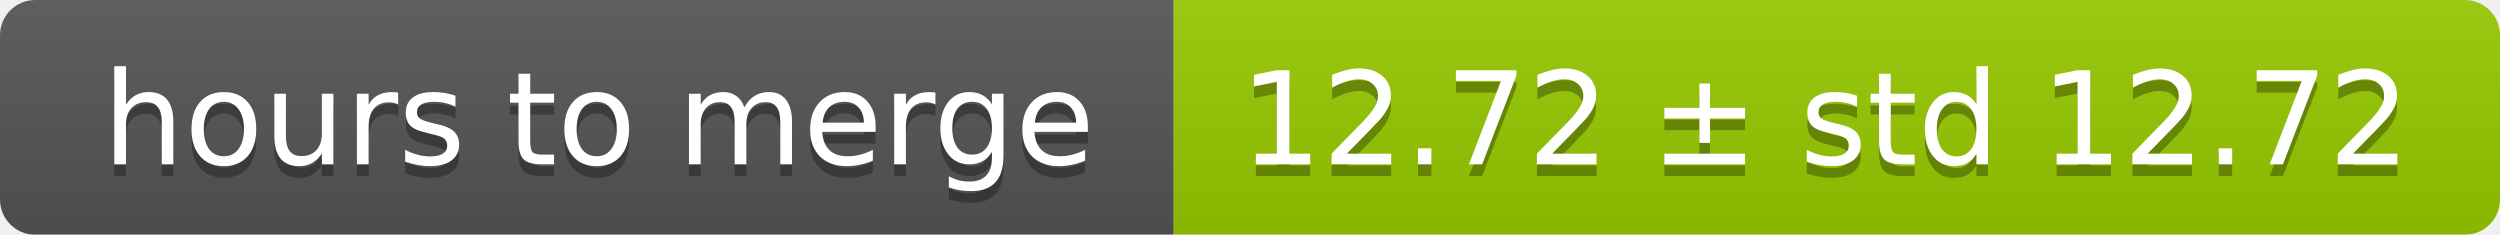
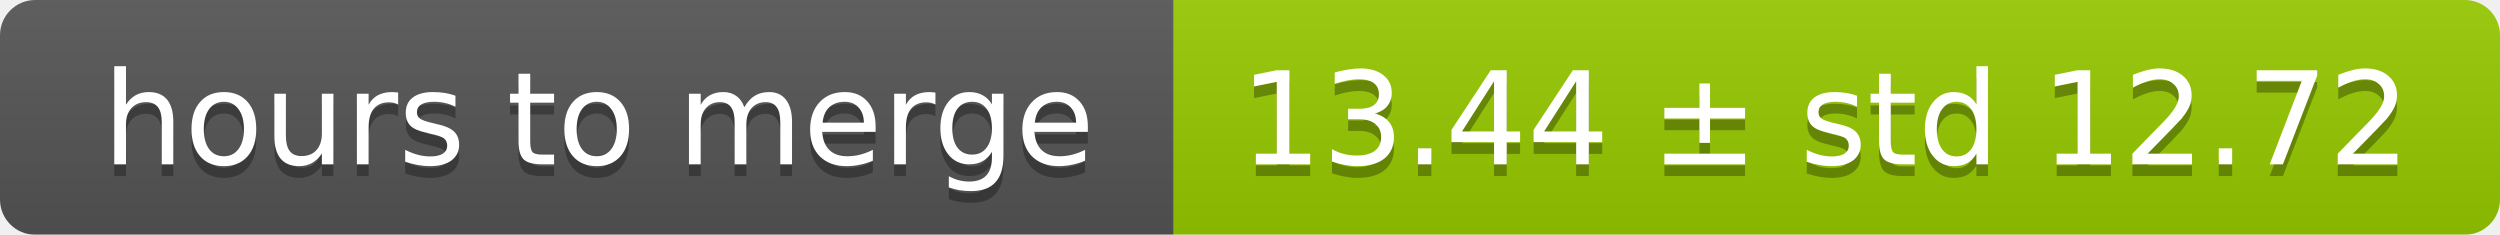
<svg xmlns="http://www.w3.org/2000/svg" width="213" height="20">
  <linearGradient id="smooth" x2="0" y2="100%">
    <stop offset="0" stop-color="#bbb" stop-opacity=".1" />
    <stop offset="1" stop-opacity=".1" />
  </linearGradient>
  <mask id="round">
    <rect width="213" height="20" rx="3" fill="#fff" />
  </mask>
  <g mask="url(#round)">
    <rect width="100" height="20" fill="#555" />
    <rect x="100" width="113" height="20" fill="#97ca00" />
    <rect width="213" height="20" fill="url(#smooth)" />
  </g>
  <g fill="#fff" text-anchor="middle" font-family="DejaVu Sans,Verdana,Geneva,sans-serif" font-size="11">
    <text x="51" y="15" fill="#010101" fill-opacity=".3">hours to merge</text>
    <text x="51" y="14">hours to merge</text>
-     <text x="155.5" y="15" fill="#010101" fill-opacity=".3">12.72 ± std 12.72</text>
-     <text x="155.5" y="14">12.72 ± std 12.72</text>
+     <text x="155.5" y="15" fill="#010101" fill-opacity=".3">13.44 ± std 12.72</text>
+     <text x="155.5" y="14">13.44 ± std 12.72</text>
  </g>
</svg>
